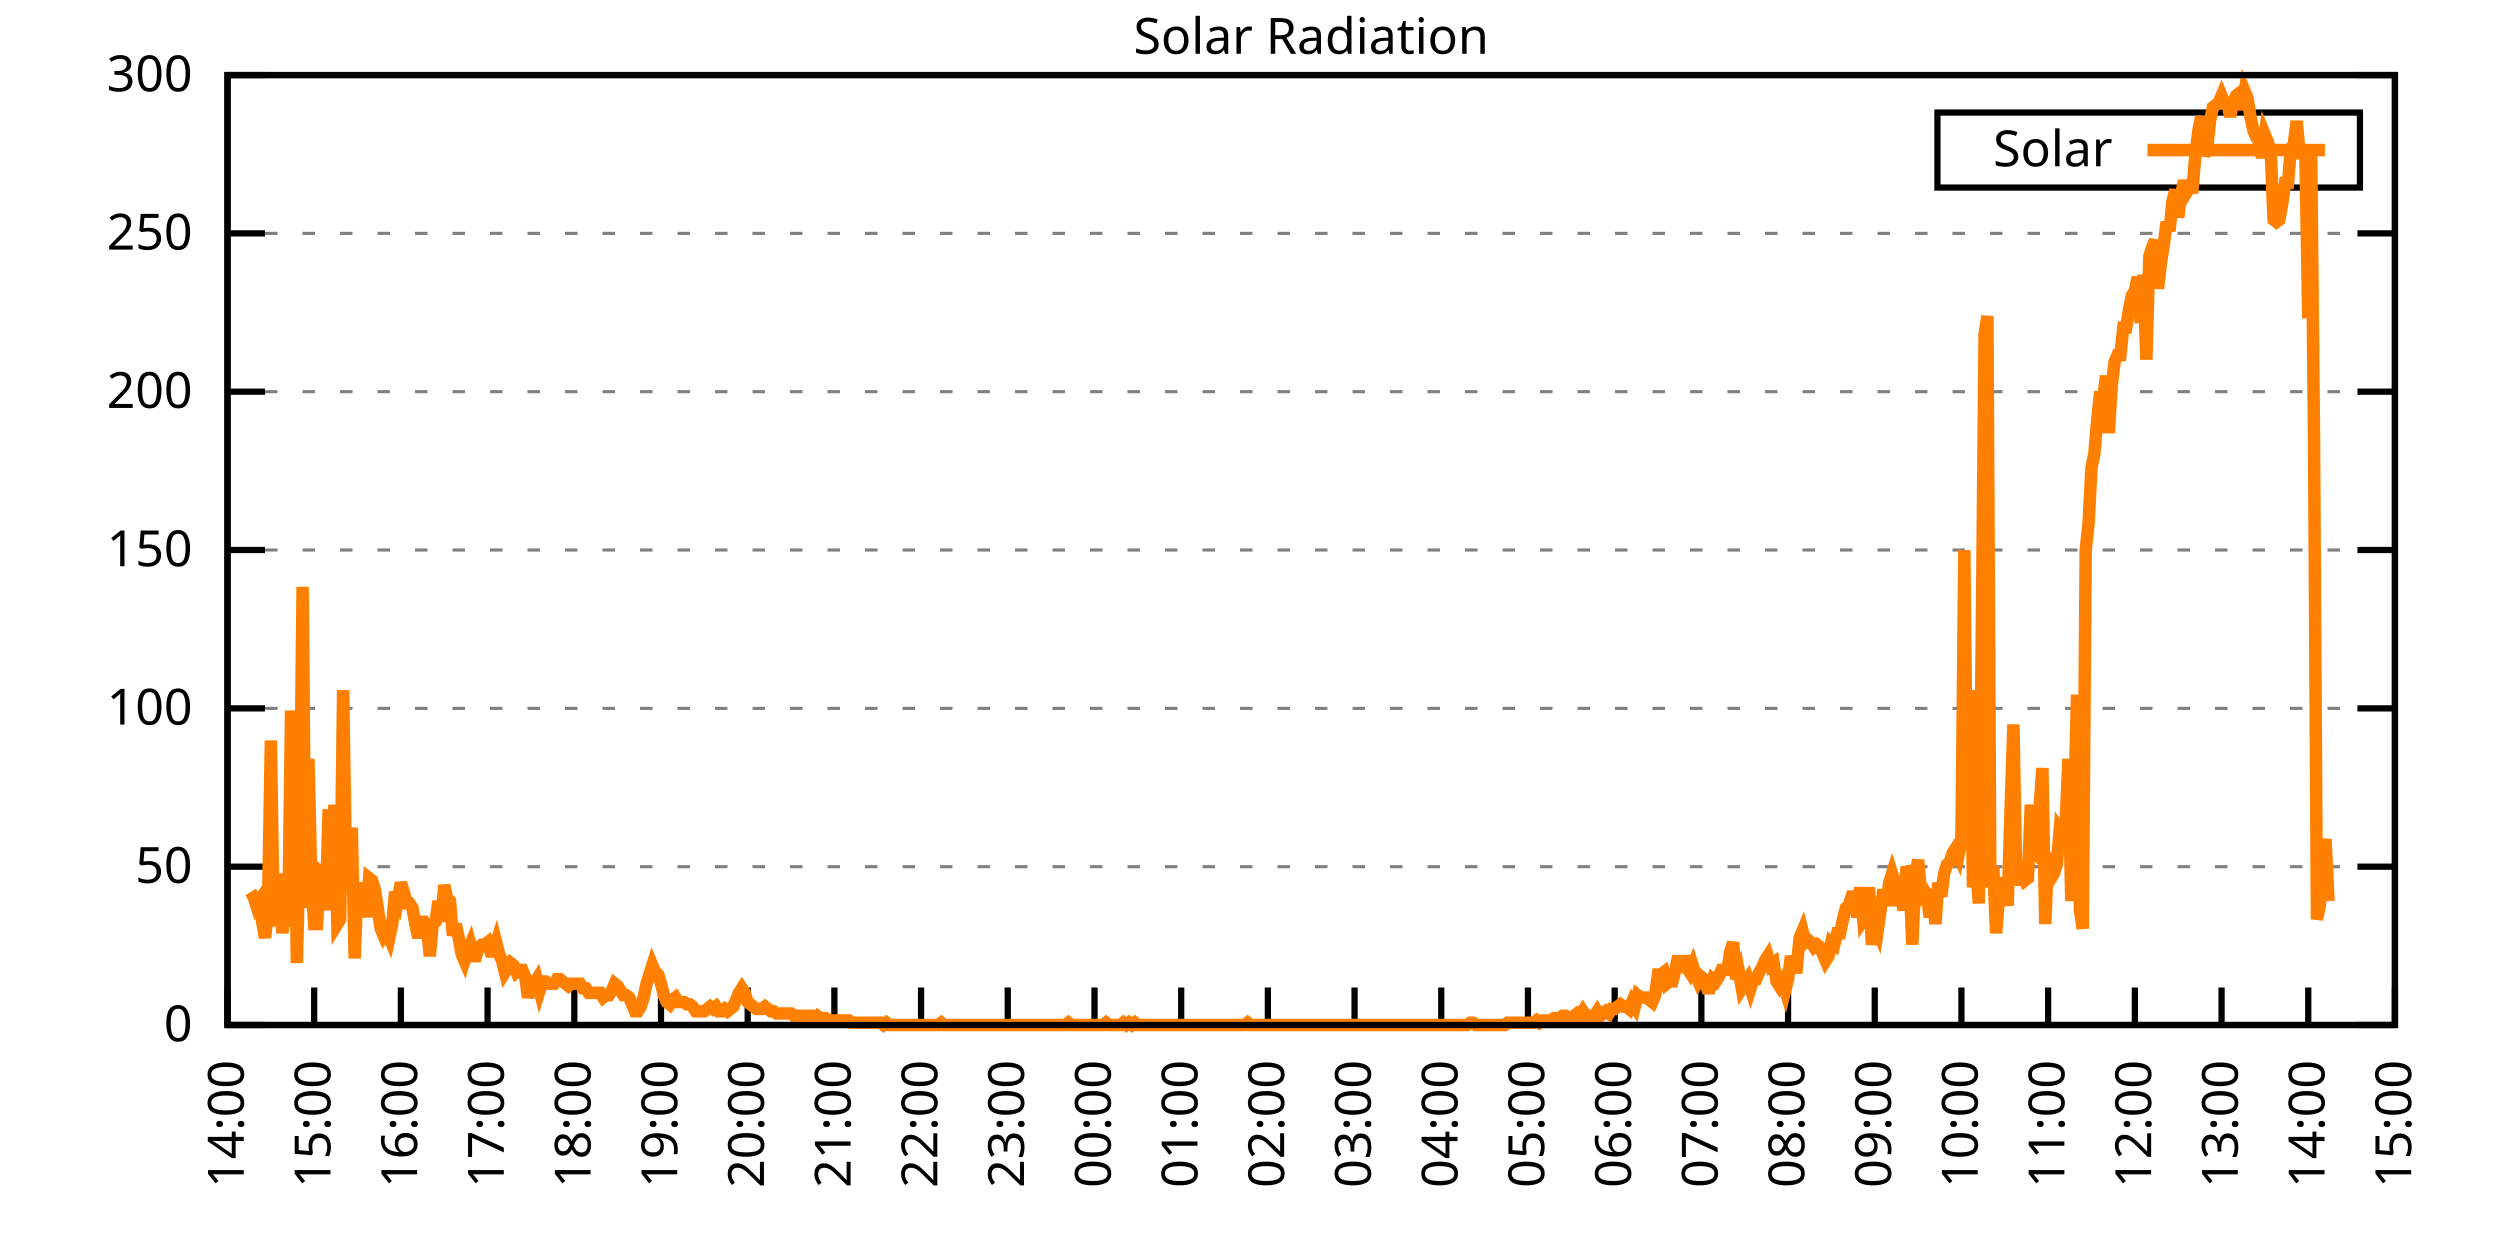
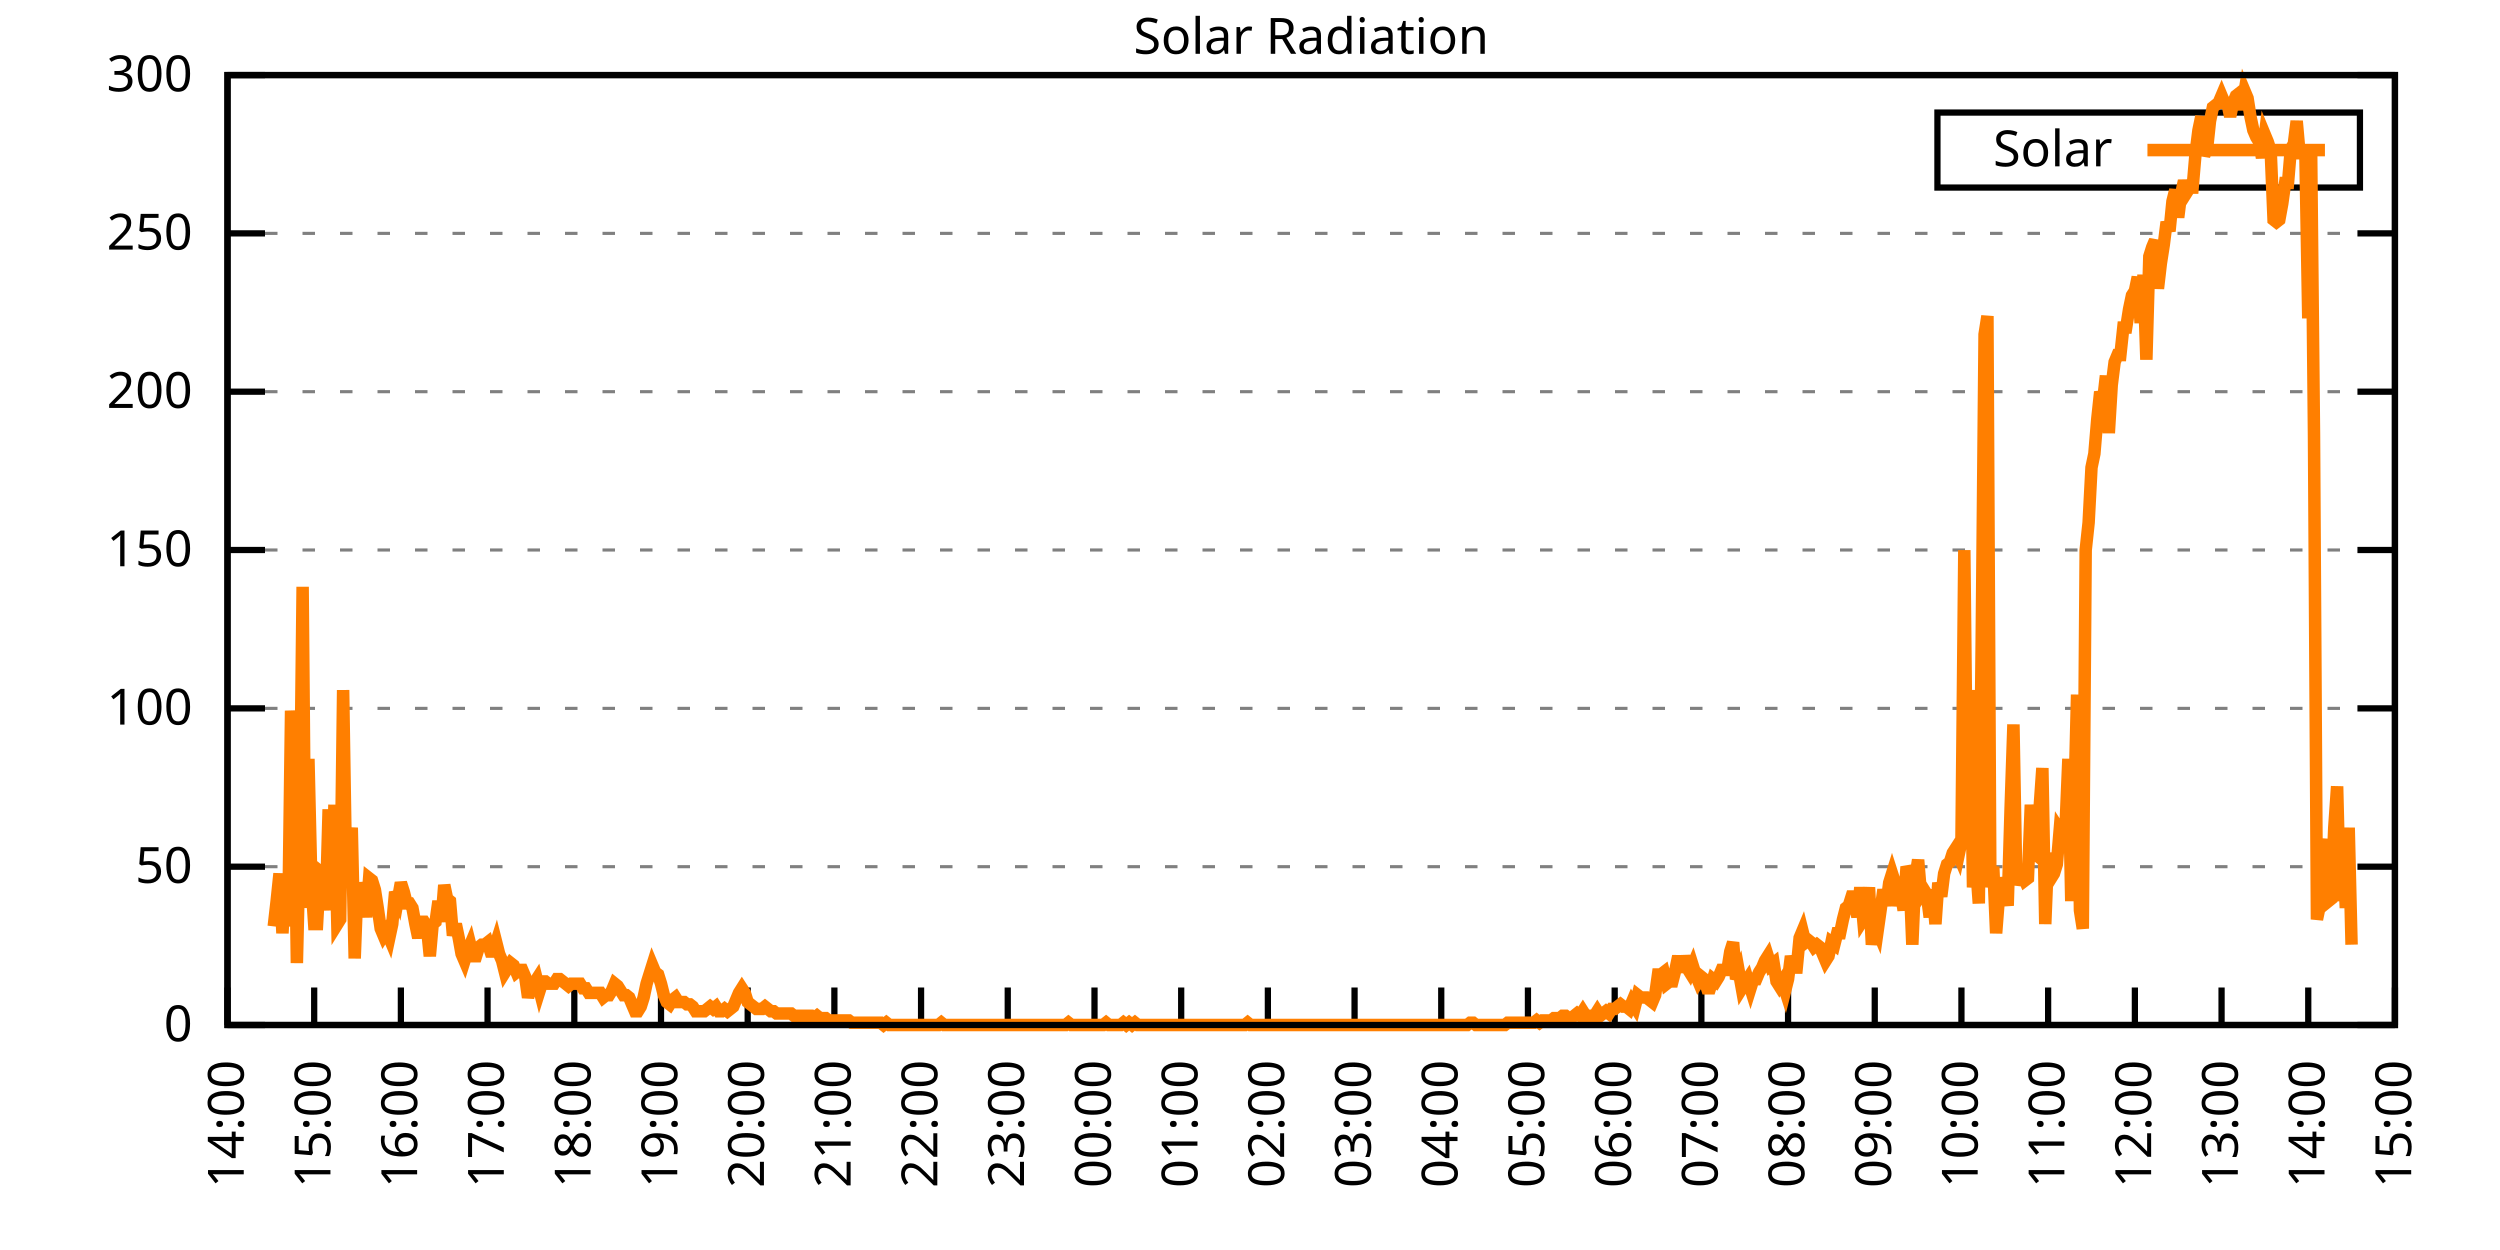
<svg xmlns="http://www.w3.org/2000/svg" xmlns:xlink="http://www.w3.org/1999/xlink" width="400" height="200" viewBox="0 0 400 200">
  <g id="gnuplot_canvas">
    <rect x="0" y="0" width="400" height="200" fill="none" />
    <defs>
      <circle id="gpDot" r="0.5" stroke-width="0.5" stroke="currentColor" />
      <path id="gpPt0" stroke-width="0.333" stroke="currentColor" d="M-1,0 h2 M0,-1 v2" />
      <path id="gpPt1" stroke-width="0.333" stroke="currentColor" d="M-1,-1 L1,1 M1,-1 L-1,1" />
      <path id="gpPt2" stroke-width="0.333" stroke="currentColor" d="M-1,0 L1,0 M0,-1 L0,1 M-1,-1 L1,1 M-1,1 L1,-1" />
      <rect id="gpPt3" stroke-width="0.333" stroke="currentColor" x="-1" y="-1" width="2" height="2" />
      <rect id="gpPt4" stroke-width="0.333" stroke="currentColor" fill="currentColor" x="-1" y="-1" width="2" height="2" />
      <circle id="gpPt5" stroke-width="0.333" stroke="currentColor" cx="0" cy="0" r="1" />
      <use xlink:href="#gpPt5" id="gpPt6" fill="currentColor" stroke="none" />
      <path id="gpPt7" stroke-width="0.333" stroke="currentColor" d="M0,-1.33 L-1.33,0.67 L1.33,0.67 z" />
      <use xlink:href="#gpPt7" id="gpPt8" fill="currentColor" stroke="none" />
      <use xlink:href="#gpPt7" id="gpPt9" stroke="currentColor" transform="rotate(180)" />
      <use xlink:href="#gpPt9" id="gpPt10" fill="currentColor" stroke="none" />
      <use xlink:href="#gpPt3" id="gpPt11" stroke="currentColor" transform="rotate(45)" />
      <use xlink:href="#gpPt11" id="gpPt12" fill="currentColor" stroke="none" />
      <path id="gpPt13" stroke-width="0.333" stroke="currentColor" d="M0,1.330 L1.265,0.411 L0.782,-1.067 L-0.782,-1.076 L-1.265,0.411 z" />
      <use xlink:href="#gpPt13" id="gpPt14" fill="currentColor" stroke="none" />
      <filter id="textbox" filterUnits="objectBoundingBox" x="0" y="0" height="1" width="1">
        <feFlood flood-color="white" flood-opacity="1" result="bgnd" />
        <feComposite in="SourceGraphic" in2="bgnd" operator="atop" />
      </filter>
      <filter id="greybox" filterUnits="objectBoundingBox" x="0" y="0" height="1" width="1">
        <feFlood flood-color="lightgrey" flood-opacity="1" result="grey" />
        <feComposite in="SourceGraphic" in2="grey" operator="atop" />
      </filter>
    </defs>
    <g fill="none" color="white" stroke="currentColor" stroke-width="1.00" stroke-linecap="butt" stroke-linejoin="miter">
</g>
    <g fill="none" color="black" stroke="currentColor" stroke-width="1.00" stroke-linecap="butt" stroke-linejoin="miter">
      <g stroke="none" shape-rendering="crispEdges">
        <polygon fill="rgb(255, 255, 255)" points="36.40,164.00 383.18,164.00 383.18,12.02 36.40,12.02 " />
      </g>
    </g>
    <g fill="none" color="black" stroke="currentColor" stroke-width="1.00" stroke-linecap="butt" stroke-linejoin="miter">
</g>
    <g fill="none" color="black" stroke="black" stroke-width="0.50" stroke-linecap="butt" stroke-linejoin="miter">
</g>
    <g fill="none" color="gray" stroke="currentColor" stroke-width="0.50" stroke-linecap="butt" stroke-linejoin="miter">
      <path stroke="gray" stroke-dasharray="2,4" class="gridline" d="M36.40,164.00 L383.19,164.00  " />
    </g>
    <g fill="none" color="gray" stroke="gray" stroke-width="1.00" stroke-linecap="butt" stroke-linejoin="miter">
</g>
    <g fill="none" color="black" stroke="currentColor" stroke-width="1.00" stroke-linecap="butt" stroke-linejoin="miter">
      <path stroke="black" d="M36.40,164.00 L42.40,164.00 M383.19,164.00 L377.19,164.00  " />
      <g transform="translate(30.80,166.60)" stroke="none" fill="black" font-family="Sans" font-size="8.00" text-anchor="end">
        <text>
          <tspan font-family="Sans"> 0</tspan>
        </text>
      </g>
    </g>
    <g fill="none" color="black" stroke="currentColor" stroke-width="1.00" stroke-linecap="butt" stroke-linejoin="miter">
</g>
    <g fill="none" color="black" stroke="black" stroke-width="0.50" stroke-linecap="butt" stroke-linejoin="miter">
</g>
    <g fill="none" color="gray" stroke="currentColor" stroke-width="0.50" stroke-linecap="butt" stroke-linejoin="miter">
      <path stroke="gray" stroke-dasharray="2,4" class="gridline" d="M36.40,138.67 L383.19,138.67  " />
    </g>
    <g fill="none" color="gray" stroke="gray" stroke-width="1.00" stroke-linecap="butt" stroke-linejoin="miter">
</g>
    <g fill="none" color="black" stroke="currentColor" stroke-width="1.00" stroke-linecap="butt" stroke-linejoin="miter">
      <path stroke="black" d="M36.40,138.67 L42.40,138.67 M383.19,138.67 L377.19,138.67  " />
      <g transform="translate(30.80,141.27)" stroke="none" fill="black" font-family="Sans" font-size="8.00" text-anchor="end">
        <text>
          <tspan font-family="Sans"> 50</tspan>
        </text>
      </g>
    </g>
    <g fill="none" color="black" stroke="currentColor" stroke-width="1.00" stroke-linecap="butt" stroke-linejoin="miter">
</g>
    <g fill="none" color="black" stroke="black" stroke-width="0.50" stroke-linecap="butt" stroke-linejoin="miter">
</g>
    <g fill="none" color="gray" stroke="currentColor" stroke-width="0.50" stroke-linecap="butt" stroke-linejoin="miter">
      <path stroke="gray" stroke-dasharray="2,4" class="gridline" d="M36.40,113.34 L383.19,113.34  " />
    </g>
    <g fill="none" color="gray" stroke="gray" stroke-width="1.00" stroke-linecap="butt" stroke-linejoin="miter">
</g>
    <g fill="none" color="black" stroke="currentColor" stroke-width="1.00" stroke-linecap="butt" stroke-linejoin="miter">
      <path stroke="black" d="M36.40,113.34 L42.40,113.34 M383.19,113.34 L377.19,113.34  " />
      <g transform="translate(30.80,115.94)" stroke="none" fill="black" font-family="Sans" font-size="8.00" text-anchor="end">
        <text>
          <tspan font-family="Sans"> 100</tspan>
        </text>
      </g>
    </g>
    <g fill="none" color="black" stroke="currentColor" stroke-width="1.00" stroke-linecap="butt" stroke-linejoin="miter">
</g>
    <g fill="none" color="black" stroke="black" stroke-width="0.50" stroke-linecap="butt" stroke-linejoin="miter">
</g>
    <g fill="none" color="gray" stroke="currentColor" stroke-width="0.50" stroke-linecap="butt" stroke-linejoin="miter">
      <path stroke="gray" stroke-dasharray="2,4" class="gridline" d="M36.40,88.00 L383.19,88.00  " />
    </g>
    <g fill="none" color="gray" stroke="gray" stroke-width="1.00" stroke-linecap="butt" stroke-linejoin="miter">
</g>
    <g fill="none" color="black" stroke="currentColor" stroke-width="1.00" stroke-linecap="butt" stroke-linejoin="miter">
      <path stroke="black" d="M36.40,88.00 L42.40,88.00 M383.19,88.00 L377.19,88.00  " />
      <g transform="translate(30.80,90.60)" stroke="none" fill="black" font-family="Sans" font-size="8.00" text-anchor="end">
        <text>
          <tspan font-family="Sans"> 150</tspan>
        </text>
      </g>
    </g>
    <g fill="none" color="black" stroke="currentColor" stroke-width="1.00" stroke-linecap="butt" stroke-linejoin="miter">
</g>
    <g fill="none" color="black" stroke="black" stroke-width="0.50" stroke-linecap="butt" stroke-linejoin="miter">
</g>
    <g fill="none" color="gray" stroke="currentColor" stroke-width="0.50" stroke-linecap="butt" stroke-linejoin="miter">
      <path stroke="gray" stroke-dasharray="2,4" class="gridline" d="M36.40,62.67 L383.19,62.67  " />
    </g>
    <g fill="none" color="gray" stroke="gray" stroke-width="1.00" stroke-linecap="butt" stroke-linejoin="miter">
</g>
    <g fill="none" color="black" stroke="currentColor" stroke-width="1.00" stroke-linecap="butt" stroke-linejoin="miter">
      <path stroke="black" d="M36.40,62.67 L42.40,62.67 M383.19,62.67 L377.19,62.67  " />
      <g transform="translate(30.80,65.27)" stroke="none" fill="black" font-family="Sans" font-size="8.00" text-anchor="end">
        <text>
          <tspan font-family="Sans"> 200</tspan>
        </text>
      </g>
    </g>
    <g fill="none" color="black" stroke="currentColor" stroke-width="1.00" stroke-linecap="butt" stroke-linejoin="miter">
</g>
    <g fill="none" color="black" stroke="black" stroke-width="0.50" stroke-linecap="butt" stroke-linejoin="miter">
</g>
    <g fill="none" color="gray" stroke="currentColor" stroke-width="0.50" stroke-linecap="butt" stroke-linejoin="miter">
      <path stroke="gray" stroke-dasharray="2,4" class="gridline" d="M36.40,37.34 L383.19,37.34  " />
    </g>
    <g fill="none" color="gray" stroke="gray" stroke-width="1.00" stroke-linecap="butt" stroke-linejoin="miter">
</g>
    <g fill="none" color="black" stroke="currentColor" stroke-width="1.00" stroke-linecap="butt" stroke-linejoin="miter">
      <path stroke="black" d="M36.40,37.34 L42.40,37.34 M383.19,37.34 L377.19,37.34  " />
      <g transform="translate(30.80,39.94)" stroke="none" fill="black" font-family="Sans" font-size="8.00" text-anchor="end">
        <text>
          <tspan font-family="Sans"> 250</tspan>
        </text>
      </g>
    </g>
    <g fill="none" color="black" stroke="currentColor" stroke-width="1.00" stroke-linecap="butt" stroke-linejoin="miter">
</g>
    <g fill="none" color="black" stroke="black" stroke-width="0.50" stroke-linecap="butt" stroke-linejoin="miter">
</g>
    <g fill="none" color="gray" stroke="currentColor" stroke-width="0.50" stroke-linecap="butt" stroke-linejoin="miter">
      <path stroke="gray" stroke-dasharray="2,4" class="gridline" d="M36.40,12.01 L383.19,12.01  " />
    </g>
    <g fill="none" color="gray" stroke="gray" stroke-width="1.00" stroke-linecap="butt" stroke-linejoin="miter">
</g>
    <g fill="none" color="black" stroke="currentColor" stroke-width="1.00" stroke-linecap="butt" stroke-linejoin="miter">
      <path stroke="black" d="M36.40,12.01 L42.40,12.01 M383.19,12.01 L377.19,12.01  " />
      <g transform="translate(30.80,14.61)" stroke="none" fill="black" font-family="Sans" font-size="8.00" text-anchor="end">
        <text>
          <tspan font-family="Sans"> 300</tspan>
        </text>
      </g>
    </g>
    <g fill="none" color="black" stroke="currentColor" stroke-width="1.00" stroke-linecap="butt" stroke-linejoin="miter">
      <path stroke="black" d="M36.40,164.00 L36.40,158.00  " />
      <g transform="translate(39.00,169.60) rotate(270.00)" stroke="none" fill="black" font-family="Sans" font-size="8.00" text-anchor="end">
        <text>
          <tspan font-family="Sans">14:00</tspan>
        </text>
      </g>
    </g>
    <g fill="none" color="black" stroke="currentColor" stroke-width="1.00" stroke-linecap="butt" stroke-linejoin="miter">
      <path stroke="black" d="M50.27,164.00 L50.27,158.00  " />
      <g transform="translate(52.87,169.60) rotate(270.00)" stroke="none" fill="black" font-family="Sans" font-size="8.00" text-anchor="end">
        <text>
          <tspan font-family="Sans">15:00</tspan>
        </text>
      </g>
    </g>
    <g fill="none" color="black" stroke="currentColor" stroke-width="1.00" stroke-linecap="butt" stroke-linejoin="miter">
      <path stroke="black" d="M64.14,164.00 L64.14,158.00  " />
      <g transform="translate(66.74,169.60) rotate(270.00)" stroke="none" fill="black" font-family="Sans" font-size="8.00" text-anchor="end">
        <text>
          <tspan font-family="Sans">16:00</tspan>
        </text>
      </g>
    </g>
    <g fill="none" color="black" stroke="currentColor" stroke-width="1.00" stroke-linecap="butt" stroke-linejoin="miter">
      <path stroke="black" d="M78.01,164.00 L78.01,158.00  " />
      <g transform="translate(80.61,169.60) rotate(270.00)" stroke="none" fill="black" font-family="Sans" font-size="8.00" text-anchor="end">
        <text>
          <tspan font-family="Sans">17:00</tspan>
        </text>
      </g>
    </g>
    <g fill="none" color="black" stroke="currentColor" stroke-width="1.00" stroke-linecap="butt" stroke-linejoin="miter">
      <path stroke="black" d="M91.89,164.00 L91.89,158.00  " />
      <g transform="translate(94.49,169.60) rotate(270.00)" stroke="none" fill="black" font-family="Sans" font-size="8.00" text-anchor="end">
        <text>
          <tspan font-family="Sans">18:00</tspan>
        </text>
      </g>
    </g>
    <g fill="none" color="black" stroke="currentColor" stroke-width="1.00" stroke-linecap="butt" stroke-linejoin="miter">
      <path stroke="black" d="M105.76,164.00 L105.76,158.00  " />
      <g transform="translate(108.36,169.60) rotate(270.00)" stroke="none" fill="black" font-family="Sans" font-size="8.00" text-anchor="end">
        <text>
          <tspan font-family="Sans">19:00</tspan>
        </text>
      </g>
    </g>
    <g fill="none" color="black" stroke="currentColor" stroke-width="1.00" stroke-linecap="butt" stroke-linejoin="miter">
      <path stroke="black" d="M119.63,164.00 L119.63,158.00  " />
      <g transform="translate(122.23,169.60) rotate(270.00)" stroke="none" fill="black" font-family="Sans" font-size="8.00" text-anchor="end">
        <text>
          <tspan font-family="Sans">20:00</tspan>
        </text>
      </g>
    </g>
    <g fill="none" color="black" stroke="currentColor" stroke-width="1.00" stroke-linecap="butt" stroke-linejoin="miter">
      <path stroke="black" d="M133.50,164.00 L133.50,158.00  " />
      <g transform="translate(136.10,169.60) rotate(270.00)" stroke="none" fill="black" font-family="Sans" font-size="8.00" text-anchor="end">
        <text>
          <tspan font-family="Sans">21:00</tspan>
        </text>
      </g>
    </g>
    <g fill="none" color="black" stroke="currentColor" stroke-width="1.00" stroke-linecap="butt" stroke-linejoin="miter">
      <path stroke="black" d="M147.37,164.00 L147.37,158.00  " />
      <g transform="translate(149.97,169.60) rotate(270.00)" stroke="none" fill="black" font-family="Sans" font-size="8.00" text-anchor="end">
        <text>
          <tspan font-family="Sans">22:00</tspan>
        </text>
      </g>
    </g>
    <g fill="none" color="black" stroke="currentColor" stroke-width="1.00" stroke-linecap="butt" stroke-linejoin="miter">
      <path stroke="black" d="M161.24,164.00 L161.24,158.00  " />
      <g transform="translate(163.84,169.60) rotate(270.00)" stroke="none" fill="black" font-family="Sans" font-size="8.00" text-anchor="end">
        <text>
          <tspan font-family="Sans">23:00</tspan>
        </text>
      </g>
    </g>
    <g fill="none" color="black" stroke="currentColor" stroke-width="1.00" stroke-linecap="butt" stroke-linejoin="miter">
      <path stroke="black" d="M175.12,164.00 L175.12,158.00  " />
      <g transform="translate(177.72,169.60) rotate(270.00)" stroke="none" fill="black" font-family="Sans" font-size="8.00" text-anchor="end">
        <text>
          <tspan font-family="Sans">00:00</tspan>
        </text>
      </g>
    </g>
    <g fill="none" color="black" stroke="currentColor" stroke-width="1.00" stroke-linecap="butt" stroke-linejoin="miter">
      <path stroke="black" d="M188.99,164.00 L188.99,158.00  " />
      <g transform="translate(191.59,169.60) rotate(270.00)" stroke="none" fill="black" font-family="Sans" font-size="8.00" text-anchor="end">
        <text>
          <tspan font-family="Sans">01:00</tspan>
        </text>
      </g>
    </g>
    <g fill="none" color="black" stroke="currentColor" stroke-width="1.00" stroke-linecap="butt" stroke-linejoin="miter">
      <path stroke="black" d="M202.86,164.00 L202.86,158.00  " />
      <g transform="translate(205.46,169.60) rotate(270.00)" stroke="none" fill="black" font-family="Sans" font-size="8.00" text-anchor="end">
        <text>
          <tspan font-family="Sans">02:00</tspan>
        </text>
      </g>
    </g>
    <g fill="none" color="black" stroke="currentColor" stroke-width="1.00" stroke-linecap="butt" stroke-linejoin="miter">
      <path stroke="black" d="M216.73,164.00 L216.73,158.00  " />
      <g transform="translate(219.33,169.60) rotate(270.00)" stroke="none" fill="black" font-family="Sans" font-size="8.00" text-anchor="end">
        <text>
          <tspan font-family="Sans">03:00</tspan>
        </text>
      </g>
    </g>
    <g fill="none" color="black" stroke="currentColor" stroke-width="1.00" stroke-linecap="butt" stroke-linejoin="miter">
      <path stroke="black" d="M230.60,164.00 L230.60,158.00  " />
      <g transform="translate(233.20,169.60) rotate(270.00)" stroke="none" fill="black" font-family="Sans" font-size="8.00" text-anchor="end">
        <text>
          <tspan font-family="Sans">04:00</tspan>
        </text>
      </g>
    </g>
    <g fill="none" color="black" stroke="currentColor" stroke-width="1.00" stroke-linecap="butt" stroke-linejoin="miter">
      <path stroke="black" d="M244.47,164.00 L244.47,158.00  " />
      <g transform="translate(247.07,169.60) rotate(270.00)" stroke="none" fill="black" font-family="Sans" font-size="8.00" text-anchor="end">
        <text>
          <tspan font-family="Sans">05:00</tspan>
        </text>
      </g>
    </g>
    <g fill="none" color="black" stroke="currentColor" stroke-width="1.00" stroke-linecap="butt" stroke-linejoin="miter">
      <path stroke="black" d="M258.35,164.00 L258.35,158.00  " />
      <g transform="translate(260.95,169.60) rotate(270.00)" stroke="none" fill="black" font-family="Sans" font-size="8.00" text-anchor="end">
        <text>
          <tspan font-family="Sans">06:00</tspan>
        </text>
      </g>
    </g>
    <g fill="none" color="black" stroke="currentColor" stroke-width="1.00" stroke-linecap="butt" stroke-linejoin="miter">
      <path stroke="black" d="M272.22,164.00 L272.22,158.00  " />
      <g transform="translate(274.82,169.60) rotate(270.00)" stroke="none" fill="black" font-family="Sans" font-size="8.00" text-anchor="end">
        <text>
          <tspan font-family="Sans">07:00</tspan>
        </text>
      </g>
    </g>
    <g fill="none" color="black" stroke="currentColor" stroke-width="1.00" stroke-linecap="butt" stroke-linejoin="miter">
      <path stroke="black" d="M286.09,164.00 L286.09,158.00  " />
      <g transform="translate(288.69,169.60) rotate(270.00)" stroke="none" fill="black" font-family="Sans" font-size="8.00" text-anchor="end">
        <text>
          <tspan font-family="Sans">08:00</tspan>
        </text>
      </g>
    </g>
    <g fill="none" color="black" stroke="currentColor" stroke-width="1.00" stroke-linecap="butt" stroke-linejoin="miter">
      <path stroke="black" d="M299.96,164.00 L299.96,158.00  " />
      <g transform="translate(302.56,169.60) rotate(270.00)" stroke="none" fill="black" font-family="Sans" font-size="8.00" text-anchor="end">
        <text>
          <tspan font-family="Sans">09:00</tspan>
        </text>
      </g>
    </g>
    <g fill="none" color="black" stroke="currentColor" stroke-width="1.00" stroke-linecap="butt" stroke-linejoin="miter">
      <path stroke="black" d="M313.83,164.00 L313.83,158.00  " />
      <g transform="translate(316.43,169.60) rotate(270.00)" stroke="none" fill="black" font-family="Sans" font-size="8.00" text-anchor="end">
        <text>
          <tspan font-family="Sans">10:00</tspan>
        </text>
      </g>
    </g>
    <g fill="none" color="black" stroke="currentColor" stroke-width="1.00" stroke-linecap="butt" stroke-linejoin="miter">
      <path stroke="black" d="M327.70,164.00 L327.70,158.00  " />
      <g transform="translate(330.30,169.60) rotate(270.00)" stroke="none" fill="black" font-family="Sans" font-size="8.00" text-anchor="end">
        <text>
          <tspan font-family="Sans">11:00</tspan>
        </text>
      </g>
    </g>
    <g fill="none" color="black" stroke="currentColor" stroke-width="1.00" stroke-linecap="butt" stroke-linejoin="miter">
      <path stroke="black" d="M341.58,164.00 L341.58,158.00  " />
      <g transform="translate(344.18,169.60) rotate(270.00)" stroke="none" fill="black" font-family="Sans" font-size="8.00" text-anchor="end">
        <text>
          <tspan font-family="Sans">12:00</tspan>
        </text>
      </g>
    </g>
    <g fill="none" color="black" stroke="currentColor" stroke-width="1.00" stroke-linecap="butt" stroke-linejoin="miter">
      <path stroke="black" d="M355.45,164.00 L355.45,158.00  " />
      <g transform="translate(358.05,169.60) rotate(270.00)" stroke="none" fill="black" font-family="Sans" font-size="8.00" text-anchor="end">
        <text>
          <tspan font-family="Sans">13:00</tspan>
        </text>
      </g>
    </g>
    <g fill="none" color="black" stroke="currentColor" stroke-width="1.00" stroke-linecap="butt" stroke-linejoin="miter">
      <path stroke="black" d="M369.32,164.00 L369.32,158.00  " />
      <g transform="translate(371.92,169.60) rotate(270.00)" stroke="none" fill="black" font-family="Sans" font-size="8.00" text-anchor="end">
        <text>
          <tspan font-family="Sans">14:00</tspan>
        </text>
      </g>
    </g>
    <g fill="none" color="black" stroke="currentColor" stroke-width="1.00" stroke-linecap="butt" stroke-linejoin="miter">
      <path stroke="black" d="M383.19,164.00 L383.19,158.00  " />
      <g transform="translate(385.79,169.60) rotate(270.00)" stroke="none" fill="black" font-family="Sans" font-size="8.00" text-anchor="end">
        <text>
          <tspan font-family="Sans">15:00</tspan>
        </text>
      </g>
    </g>
    <g fill="none" color="black" stroke="currentColor" stroke-width="1.00" stroke-linecap="butt" stroke-linejoin="miter">
</g>
    <g fill="none" color="black" stroke="currentColor" stroke-width="1.00" stroke-linecap="butt" stroke-linejoin="miter">
      <path stroke="black" d="M36.40,12.01 L36.40,164.00 L383.19,164.00 L383.19,12.01 L36.40,12.01 Z  " />
    </g>
    <g fill="none" color="black" stroke="currentColor" stroke-width="1.00" stroke-linecap="butt" stroke-linejoin="miter">
</g>
    <g fill="none" color="black" stroke="currentColor" stroke-width="1.00" stroke-linecap="butt" stroke-linejoin="miter">
      <path stroke="black" d="M309.99,30.01 L309.99,18.01 L377.59,18.01 L377.59,30.01 L309.99,30.01 Z  " />
    </g>
    <g id="Solar_Radiation_plot_1">
      <g fill="none" color="white" stroke="black" stroke-width="2.00" stroke-linecap="butt" stroke-linejoin="miter">
</g>
      <g fill="none" color="black" stroke="currentColor" stroke-width="2.00" stroke-linecap="butt" stroke-linejoin="miter">
        <g transform="translate(337.99,26.61)" stroke="none" fill="black" font-family="Sans" font-size="8.00" text-anchor="end">
          <text>
            <tspan font-family="Sans">Solar</tspan>
          </text>
        </g>
      </g>
      <g fill="none" color="black" stroke="currentColor" stroke-width="2.00" stroke-linecap="butt" stroke-linejoin="miter">
-         <path stroke="rgb(255, 127,   0)" d="M343.59,24.01 L371.99,24.01 M40.10,142.71 L40.56,143.44 L41.02,144.91 L41.49,144.18 L41.95,147.48 L42.41,150.05   L42.87,145.65 L43.34,118.48 L43.80,148.22 L44.26,144.18 L44.72,139.77 L45.19,149.32 L45.65,141.24 L46.11,148.22   L46.57,113.71 L47.03,120.32 L47.50,154.09 L47.96,134.63 L48.42,93.89 L48.88,145.28 L49.35,121.42 L49.81,140.87   L50.27,147.85 L50.73,147.85 L51.20,139.41 L51.66,139.77 L52.12,145.65 L52.58,129.49 L53.05,144.18 L53.51,128.76   L53.97,147.85 L54.43,147.11 L54.90,110.41 L55.36,139.04 L55.82,136.84 L56.28,132.43 L56.75,153.35 L57.21,141.24   L57.67,143.81 L58.13,142.34 L58.59,146.75 L59.06,140.51 L59.52,140.87 L59.98,142.34 L60.44,145.28 L60.91,148.58   L61.37,149.68 L61.83,148.95 L62.29,150.05 L62.76,147.85 L63.22,142.71 L63.68,143.81 L64.14,141.24 L64.61,142.71   L65.07,144.55 L65.53,144.55 L65.99,145.28 L66.46,147.85 L66.92,150.05 L67.38,147.48 L67.84,147.48 L68.30,148.22   L68.77,152.99 L69.23,147.85 L69.69,147.48 L70.15,144.18 L70.62,147.48 L71.08,141.61 L71.54,143.81 L72.00,144.18   L72.47,149.68 L72.93,147.85 L73.39,150.05 L73.85,152.62 L74.32,153.72 L74.78,152.25 L75.24,151.15 L75.70,152.99   L76.17,152.99 L76.63,151.52 L77.09,151.15 L77.55,151.15 L78.01,150.79 L78.48,152.25 L78.94,152.25 L79.40,150.79   L79.86,152.62 L80.33,153.72 L80.79,155.56 L81.25,154.82 L81.71,154.09 L82.18,154.46 L82.64,155.56 L83.10,155.19   L83.56,155.19 L84.03,156.29 L84.49,159.60 L84.95,157.76 L85.41,157.39 L85.88,156.66 L86.34,158.49 L86.80,157.03   L87.26,157.03 L87.72,157.39 L88.19,157.39 L88.65,157.39 L89.11,156.66 L89.57,156.66 L90.04,157.03 L90.50,157.39   L90.96,157.76 L91.42,157.39 L91.89,157.39 L92.35,157.39 L92.81,157.39 L93.27,158.13 L93.74,158.13 L94.20,158.86   L94.66,158.86 L95.12,158.86 L95.59,158.86 L96.05,158.86 L96.51,159.60 L96.97,159.23 L97.44,159.23 L97.90,158.49   L98.36,157.39 L98.82,157.76 L99.28,158.49 L99.75,159.23 L100.21,159.23 L100.67,159.60 L101.13,160.70 L101.60,161.80   L102.06,161.80 L102.52,161.06 L102.98,159.60 L103.45,157.39 L103.91,155.92 L104.37,154.46 L104.83,155.56 L105.30,155.92   L105.76,157.39 L106.22,159.23 L106.68,160.33 L107.15,160.70 L107.61,159.96 L108.07,159.60 L108.53,160.33 L108.99,160.33   L109.46,160.33 L109.92,160.70 L110.38,160.70 L110.84,161.06 L111.31,161.80 L111.77,161.80 L112.23,161.80 L112.69,161.80   L113.16,161.43 L113.62,161.06 L114.08,161.43 L114.54,161.06 L115.01,161.80 L115.47,161.80 L115.93,161.43 L116.39,161.80   L116.86,161.43 L117.32,161.06 L117.78,159.96 L118.24,158.86 L118.70,158.13 L119.17,158.86 L119.63,160.33 L120.09,160.70   L120.55,161.06 L121.02,161.43 L121.48,161.43 L121.94,161.43 L122.40,161.06 L122.87,161.43 L123.33,161.80 L123.79,161.80   L124.25,162.16 L124.72,162.16 L125.18,162.16 L125.64,162.16 L126.10,162.16 L126.57,162.16 L127.03,162.53 L127.49,162.53   L127.95,162.53 L128.41,162.53 L128.88,162.53 L129.34,162.53 L129.80,162.53 L130.26,162.90 L130.73,162.53 L131.19,162.90   L131.65,162.90 L132.11,162.90 L132.58,163.27 L133.04,163.27 L133.50,163.27 L133.96,163.27 L134.43,163.27 L134.89,163.27   L135.35,163.27 L135.81,163.27 L136.28,163.63 L136.74,163.63 L137.20,163.63 L137.66,163.63 L138.13,163.63 L138.59,163.63   L139.05,163.63 L139.51,163.63 L139.97,163.63 L140.44,163.63 L140.90,163.63 L141.36,164.00 L141.82,163.63 L142.29,164.00   L142.75,164.00 L143.21,164.00 L143.67,164.00 L144.14,164.00 L144.60,164.00 L145.06,164.00 L145.52,164.00 L145.99,164.00   L146.45,164.00 L146.91,164.00 L147.37,164.00 L147.84,164.00 L148.30,164.00 L148.76,164.00 L149.22,164.00 L149.68,164.00   L150.15,164.00 L150.61,163.63 L151.07,164.00 L151.53,164.00 L152.00,164.00 L152.46,164.00 L152.92,164.00 L153.38,164.00   L153.85,164.00 L154.31,164.00 L154.77,164.00 L155.23,164.00 L155.70,164.00 L156.16,164.00 L156.62,164.00 L157.08,164.00   L157.55,164.00 L158.01,164.00 L158.47,164.00 L158.93,164.00 L159.39,164.00 L159.86,164.00 L160.32,164.00 L160.78,164.00   L161.24,164.00 L161.71,164.00 L162.17,164.00 L162.63,164.00 L163.09,164.00 L163.56,164.00 L164.02,164.00 L164.48,164.00   L164.94,164.00 L165.41,164.00 L165.87,164.00 L166.33,164.00 L166.79,164.00 L167.26,164.00 L167.72,164.00 L168.18,164.00   L168.64,164.00 L169.10,164.00 L169.57,164.00 L170.03,164.00 L170.49,164.00 L170.95,163.63 L171.42,164.00 L171.88,164.00   L172.34,164.00 L172.80,164.00 L173.27,164.00 L173.73,164.00 L174.19,164.00 L174.65,164.00 L175.12,164.00 L175.58,164.00   L176.04,164.00 L176.50,164.00 L176.97,163.63 L177.43,164.00 L177.89,164.00 L178.35,164.00 L178.82,164.00 L179.28,164.00   L179.74,163.63 L180.20,164.00 L180.66,163.63 L181.13,164.00 L181.59,163.63 L182.05,164.00 L182.51,164.00 L182.98,164.00   L183.44,164.00 L183.90,164.00 L184.36,164.00 L184.83,164.00 L185.29,164.00 L185.75,164.00 L186.21,164.00 L186.68,164.00   L187.14,164.00 L187.60,164.00 L188.06,164.00 L188.53,164.00 L188.99,164.00 L189.45,164.00 L189.91,164.00 L190.37,164.00   L190.84,164.00 L191.30,164.00 L191.76,164.00 L192.22,164.00 L192.69,164.00 L193.15,164.00 L193.61,164.00 L194.07,164.00   L194.54,164.00 L195.00,164.00 L195.46,164.00 L195.92,164.00 L196.39,164.00 L196.85,164.00 L197.31,164.00 L197.77,164.00   L198.24,164.00 L198.70,164.00 L199.16,164.00 L199.62,163.63 L200.08,164.00 L200.55,164.00 L201.01,164.00 L201.47,164.00   L201.93,164.00 L202.40,164.00 L202.86,164.00 L203.32,164.00 L203.78,164.00 L204.25,164.00 L204.71,164.00 L205.17,164.00   L205.63,164.00 L206.10,164.00 L206.56,164.00 L207.02,164.00 L207.48,164.00 L207.95,164.00 L208.41,164.00 L208.87,164.00   L209.33,164.00 L209.80,164.00 L210.26,164.00 L210.72,164.00 L211.18,164.00 L211.64,164.00 L212.11,164.00 L212.57,164.00   L213.03,164.00 L213.49,164.00 L213.96,164.00 L214.42,164.00 L214.88,164.00 L215.34,164.00 L215.81,164.00 L216.27,164.00   L216.73,164.00 L217.19,164.00 L217.66,164.00 L218.12,164.00 L218.58,164.00 L219.04,164.00 L219.51,164.00 L219.97,164.00   L220.43,164.00 L220.89,164.00 L221.35,164.00 L221.82,164.00 L222.28,164.00 L222.74,164.00 L223.20,164.00 L223.67,164.00   L224.13,164.00 L224.59,164.00 L225.05,164.00 L225.52,164.00 L225.98,164.00 L226.44,164.00 L226.90,164.00 L227.37,164.00   L227.83,164.00 L228.29,164.00 L228.75,164.00 L229.22,164.00 L229.68,164.00 L230.14,164.00 L230.60,164.00 L231.06,164.00   L231.53,164.00 L231.99,164.00 L232.45,164.00 L232.91,164.00 L233.38,164.00 L233.84,164.00 L234.30,164.00 L234.76,164.00   L235.23,163.63 L235.69,163.63 L236.15,164.00 L236.61,164.00 L237.08,164.00 L237.54,164.00 L238.00,164.00 L238.46,164.00   L238.93,164.00 L239.39,164.00 L239.85,164.00 L240.31,164.00 L240.77,164.00 L241.24,163.63 L241.70,163.63 L242.16,163.63   L242.62,163.63 L243.09,163.63 L243.55,163.63 L244.01,163.63 L244.47,163.63 L244.94,163.63 L245.40,163.63 L245.86,163.27   L246.32,163.63 L246.79,163.27 L247.25,163.27 L247.71,163.27 L248.17,163.27 L248.64,162.90 L249.10,162.90 L249.56,162.90   L250.02,162.53 L250.49,162.53 L250.95,162.90 L251.41,162.90 L251.87,162.53 L252.33,162.16 L252.80,162.53 L253.26,161.80   L253.72,162.53 L254.18,162.53 L254.65,162.53 L255.11,162.53 L255.57,161.80 L256.03,162.53 L256.50,162.16 L256.96,161.80   L257.42,162.16 L257.88,161.43 L258.35,161.43 L258.81,161.06 L259.27,160.70 L259.73,161.06 L260.20,161.06 L260.66,161.43   L261.12,160.33 L261.58,161.06 L262.04,159.23 L262.51,159.60 L262.97,159.60 L263.43,159.60 L263.89,159.96 L264.36,160.33   L264.82,159.23 L265.28,155.92 L265.74,155.92 L266.21,155.56 L266.67,157.39 L267.13,157.03 L267.59,157.03 L268.06,155.19   L268.52,152.99 L268.98,155.56 L269.44,152.99 L269.91,154.82 L270.37,155.56 L270.83,154.46 L271.29,155.92 L271.75,157.03   L272.22,156.29 L272.68,156.66 L273.14,158.13 L273.60,158.13 L274.07,156.66 L274.53,157.03 L274.99,156.29 L275.45,155.19   L275.92,155.19 L276.38,155.19 L276.84,152.25 L277.30,150.79 L277.77,156.66 L278.23,155.56 L278.69,158.13 L279.15,157.39   L279.62,156.66 L280.08,158.13 L280.54,156.66 L281.00,156.66 L281.46,155.56 L281.93,154.82 L282.39,153.72 L282.85,152.99   L283.31,154.46 L283.78,154.09 L284.24,157.03 L284.70,157.76 L285.16,157.03 L285.63,158.49 L286.09,156.66 L286.55,152.99   L287.01,154.82 L287.48,154.82 L287.94,150.05 L288.40,148.95 L288.86,150.79 L289.33,150.42 L289.79,150.79 L290.25,151.52   L290.71,151.15 L291.18,151.52 L291.64,152.62 L292.10,153.72 L292.56,152.99 L293.02,150.79 L293.49,151.15 L293.95,149.32   L294.41,149.32 L294.87,147.11 L295.34,145.28 L295.80,144.91 L296.26,143.44 L296.72,143.44 L297.19,146.75 L297.65,141.98   L298.11,147.11 L298.57,146.38 L299.04,141.98 L299.50,151.15 L299.96,147.85 L300.42,148.95 L300.89,145.65 L301.35,142.34   L301.81,144.91 L302.27,141.24 L302.73,139.77 L303.20,141.24 L303.66,144.91 L304.12,142.71 L304.58,145.65 L305.05,138.67   L305.51,139.77 L305.97,151.15 L306.43,140.51 L306.90,137.57 L307.36,143.08 L307.82,142.34 L308.28,143.08 L308.75,146.75   L309.21,142.34 L309.67,147.85 L310.13,141.24 L310.60,143.44 L311.06,139.77 L311.52,138.30 L311.98,137.94 L312.44,136.47   L312.91,135.74 L313.37,136.84 L313.83,134.63 L314.29,88.02 L314.76,132.43 L315.22,110.41 L315.68,141.98 L316.14,137.94   L316.61,144.55 L317.07,102.70 L317.53,53.51 L317.99,50.57 L318.46,141.98 L318.92,138.67 L319.38,149.32 L319.84,143.44   L320.31,140.51 L320.77,141.98 L321.23,144.91 L321.69,129.49 L322.15,115.91 L322.62,141.61 L323.08,139.77 L323.54,139.77   L324.00,140.87 L324.47,140.51 L324.93,128.76 L325.39,136.47 L325.85,136.84 L326.32,129.49 L326.78,122.89 L327.24,147.85   L327.70,136.47 L328.17,140.51 L328.63,139.77 L329.09,138.30 L329.55,132.80 L330.02,133.53 L330.48,132.43 L330.94,121.42   L331.40,144.18 L331.87,129.49 L332.33,111.14 L332.79,145.65 L333.25,148.58 L333.71,88.02 L334.18,83.61 L334.64,74.80   L335.10,72.60 L335.56,67.09 L336.03,62.69 L336.49,64.16 L336.95,60.12 L337.41,69.29 L337.88,61.59 L338.34,57.92   L338.80,56.81 L339.26,56.81 L339.73,52.41 L340.19,52.41 L340.65,49.47 L341.11,47.27 L341.58,46.54 L342.04,44.33   L342.50,51.68 L342.96,43.97 L343.42,57.55 L343.89,41.03 L344.35,39.56 L344.81,38.46 L345.27,46.17 L345.74,42.13   L346.20,39.19 L346.66,35.52 L347.12,36.99 L347.59,32.22 L348.05,30.38 L348.51,34.79 L348.97,31.12 L349.44,28.92   L349.90,30.75 L350.36,30.02 L350.82,30.02 L351.29,24.51 L351.75,20.84 L352.21,18.64 L352.67,24.88 L353.13,23.78   L353.60,19.37 L354.06,17.17 L354.52,16.80 L354.98,16.44 L355.45,15.33 L355.91,16.44 L356.37,16.44 L356.83,18.64   L357.30,16.44 L357.76,15.33 L358.22,14.97 L358.68,17.54 L359.15,14.60 L359.61,15.70 L360.07,18.64 L360.53,20.84   L361.00,21.94 L361.46,22.68 L361.92,25.25 L362.38,21.57 L362.84,22.68 L363.31,24.14 L363.77,35.16 L364.23,35.52   L364.69,35.16 L365.16,32.59 L365.62,29.28 L366.08,29.28 L366.54,23.78 L367.01,23.04 L367.47,19.37 L367.93,24.51   L368.39,24.51 L368.86,24.51 L369.32,50.94 L369.78,23.78 L370.24,69.66 L370.71,147.11 L371.17,144.91 L371.63,136.84   L372.09,134.27 L372.56,144.18  " />
+         <path stroke="rgb(255, 127,   0)" d="M343.59,24.01 L371.99,24.01 M43.80,148.22 L44.26,144.18 L44.72,139.77 L45.19,149.32 L45.65,141.24 L46.11,148.22   L46.57,113.71 L47.03,120.32 L47.50,154.09 L47.96,134.63 L48.42,93.89 L48.88,145.28 L49.35,121.42 L49.81,140.87   L50.27,147.85 L50.73,147.85 L51.20,139.41 L51.66,139.77 L52.12,145.65 L52.58,129.49 L53.05,144.18 L53.51,128.76   L53.97,147.85 L54.43,147.11 L54.90,110.41 L55.36,139.04 L55.82,136.84 L56.28,132.43 L56.75,153.35 L57.21,141.24   L57.67,143.81 L58.13,142.34 L58.59,146.75 L59.06,140.51 L59.52,140.87 L59.98,142.34 L60.44,145.28 L60.91,148.58   L61.37,149.68 L61.83,148.95 L62.29,150.05 L62.76,147.85 L63.22,142.71 L63.68,143.81 L64.14,141.24 L64.61,142.71   L65.07,144.55 L65.53,144.55 L65.99,145.28 L66.46,147.85 L66.92,150.05 L67.38,147.48 L67.84,147.48 L68.30,148.22   L68.77,152.99 L69.23,147.85 L69.69,147.48 L70.15,144.18 L70.62,147.48 L71.08,141.61 L71.54,143.81 L72.00,144.18   L72.47,149.68 L72.93,147.85 L73.39,150.05 L73.85,152.62 L74.32,153.72 L74.78,152.25 L75.24,151.15 L75.70,152.99   L76.17,152.99 L76.63,151.52 L77.09,151.15 L77.55,151.15 L78.01,150.79 L78.48,152.25 L78.94,152.25 L79.40,150.79   L79.86,152.62 L80.33,153.72 L80.79,155.56 L81.25,154.82 L81.71,154.09 L82.18,154.46 L82.64,155.56 L83.10,155.19   L83.56,155.19 L84.03,156.29 L84.49,159.60 L84.95,157.76 L85.41,157.39 L85.88,156.66 L86.34,158.49 L86.80,157.03   L87.26,157.03 L87.72,157.39 L88.19,157.39 L88.65,157.39 L89.11,156.66 L89.57,156.66 L90.04,157.03 L90.50,157.39   L90.96,157.76 L91.42,157.39 L91.89,157.39 L92.35,157.39 L92.81,157.39 L93.27,158.13 L93.74,158.13 L94.20,158.86   L94.66,158.86 L95.12,158.86 L95.59,158.86 L96.05,158.86 L96.51,159.60 L96.97,159.23 L97.44,159.23 L97.90,158.49   L98.36,157.39 L98.82,157.76 L99.28,158.49 L99.75,159.23 L100.21,159.23 L100.67,159.60 L101.13,160.70 L101.60,161.80   L102.06,161.80 L102.52,161.06 L102.98,159.60 L103.45,157.39 L103.91,155.92 L104.37,154.46 L104.83,155.56 L105.30,155.92   L105.76,157.39 L106.22,159.23 L106.68,160.33 L107.15,160.70 L107.61,159.96 L108.07,159.60 L108.53,160.33 L108.99,160.33   L109.46,160.33 L109.92,160.70 L110.38,160.70 L110.84,161.06 L111.31,161.80 L111.77,161.80 L112.23,161.80 L112.69,161.80   L113.16,161.43 L113.62,161.06 L114.08,161.43 L114.54,161.06 L115.01,161.80 L115.47,161.80 L115.93,161.43 L116.39,161.80   L116.86,161.43 L117.32,161.06 L117.78,159.96 L118.24,158.86 L118.70,158.13 L119.17,158.86 L119.63,160.33 L120.09,160.70   L120.55,161.06 L121.02,161.43 L121.48,161.43 L121.94,161.43 L122.40,161.06 L122.87,161.43 L123.33,161.80 L123.79,161.80   L124.25,162.16 L124.72,162.16 L125.18,162.16 L125.64,162.16 L126.10,162.16 L126.57,162.16 L127.03,162.53 L127.49,162.53   L127.95,162.53 L128.41,162.53 L128.88,162.53 L129.34,162.53 L129.80,162.53 L130.26,162.90 L130.73,162.53 L131.19,162.90   L131.65,162.90 L132.11,162.90 L132.58,163.27 L133.04,163.27 L133.50,163.27 L133.96,163.27 L134.43,163.27 L134.89,163.27   L135.35,163.27 L135.81,163.27 L136.28,163.63 L136.74,163.63 L137.20,163.63 L137.66,163.63 L138.13,163.63 L138.59,163.63   L139.05,163.63 L139.51,163.63 L139.97,163.63 L140.44,163.63 L140.90,163.63 L141.36,164.00 L141.82,163.63 L142.29,164.00   L142.75,164.00 L143.21,164.00 L143.67,164.00 L144.14,164.00 L144.60,164.00 L145.06,164.00 L145.52,164.00 L145.99,164.00   L146.45,164.00 L146.91,164.00 L147.37,164.00 L147.84,164.00 L148.30,164.00 L148.76,164.00 L149.22,164.00 L149.68,164.00   L150.15,164.00 L150.61,163.63 L151.07,164.00 L151.53,164.00 L152.00,164.00 L152.46,164.00 L152.92,164.00 L153.38,164.00   L153.85,164.00 L154.31,164.00 L154.77,164.00 L155.23,164.00 L155.70,164.00 L156.16,164.00 L156.62,164.00 L157.08,164.00   L157.55,164.00 L158.01,164.00 L158.47,164.00 L158.93,164.00 L159.39,164.00 L159.86,164.00 L160.32,164.00 L160.78,164.00   L161.24,164.00 L161.71,164.00 L162.17,164.00 L162.63,164.00 L163.09,164.00 L163.56,164.00 L164.02,164.00 L164.48,164.00   L164.94,164.00 L165.41,164.00 L165.87,164.00 L166.33,164.00 L166.79,164.00 L167.26,164.00 L167.72,164.00 L168.18,164.00   L168.64,164.00 L169.10,164.00 L169.57,164.00 L170.03,164.00 L170.49,164.00 L170.95,163.63 L171.42,164.00 L171.88,164.00   L172.34,164.00 L172.80,164.00 L173.27,164.00 L173.73,164.00 L174.19,164.00 L174.65,164.00 L175.12,164.00 L175.58,164.00   L176.04,164.00 L176.50,164.00 L176.97,163.63 L177.43,164.00 L177.89,164.00 L178.35,164.00 L178.82,164.00 L179.28,164.00   L179.74,163.63 L180.20,164.00 L180.66,163.63 L181.13,164.00 L181.59,163.63 L182.05,164.00 L182.51,164.00 L182.98,164.00   L183.44,164.00 L183.90,164.00 L184.36,164.00 L184.83,164.00 L185.29,164.00 L185.75,164.00 L186.21,164.00 L186.68,164.00   L187.14,164.00 L187.60,164.00 L188.06,164.00 L188.53,164.00 L188.99,164.00 L189.45,164.00 L189.91,164.00 L190.37,164.00   L190.84,164.00 L191.30,164.00 L191.76,164.00 L192.22,164.00 L192.69,164.00 L193.15,164.00 L193.61,164.00 L194.07,164.00   L194.54,164.00 L195.00,164.00 L195.46,164.00 L195.92,164.00 L196.39,164.00 L196.85,164.00 L197.31,164.00 L197.77,164.00   L198.24,164.00 L198.70,164.00 L199.16,164.00 L199.62,163.63 L200.08,164.00 L200.55,164.00 L201.01,164.00 L201.47,164.00   L201.93,164.00 L202.40,164.00 L202.86,164.00 L203.32,164.00 L203.78,164.00 L204.25,164.00 L204.71,164.00 L205.17,164.00   L205.63,164.00 L206.10,164.00 L206.56,164.00 L207.02,164.00 L207.48,164.00 L207.95,164.00 L208.41,164.00 L208.87,164.00   L209.33,164.00 L209.80,164.00 L210.26,164.00 L210.72,164.00 L211.18,164.00 L211.64,164.00 L212.11,164.00 L212.57,164.00   L213.03,164.00 L213.49,164.00 L213.96,164.00 L214.42,164.00 L214.88,164.00 L215.34,164.00 L215.81,164.00 L216.27,164.00   L216.73,164.00 L217.19,164.00 L217.66,164.00 L218.12,164.00 L218.58,164.00 L219.04,164.00 L219.51,164.00 L219.97,164.00   L220.43,164.00 L220.89,164.00 L221.35,164.00 L221.82,164.00 L222.28,164.00 L222.74,164.00 L223.20,164.00 L223.67,164.00   L224.13,164.00 L224.59,164.00 L225.05,164.00 L225.52,164.00 L225.98,164.00 L226.44,164.00 L226.90,164.00 L227.37,164.00   L227.83,164.00 L228.29,164.00 L228.75,164.00 L229.22,164.00 L229.68,164.00 L230.14,164.00 L230.60,164.00 L231.06,164.00   L231.53,164.00 L231.99,164.00 L232.45,164.00 L232.91,164.00 L233.38,164.00 L233.84,164.00 L234.30,164.00 L234.76,164.00   L235.23,163.63 L235.69,163.63 L236.15,164.00 L236.61,164.00 L237.08,164.00 L237.54,164.00 L238.00,164.00 L238.46,164.00   L238.93,164.00 L239.39,164.00 L239.85,164.00 L240.31,164.00 L240.77,164.00 L241.24,163.63 L241.70,163.63 L242.16,163.63   L242.62,163.63 L243.09,163.63 L243.55,163.63 L244.01,163.63 L244.47,163.63 L244.94,163.63 L245.40,163.63 L245.86,163.27   L246.32,163.63 L246.79,163.27 L247.25,163.27 L247.71,163.27 L248.17,163.27 L248.64,162.90 L249.10,162.90 L249.56,162.90   L250.02,162.53 L250.49,162.53 L250.95,162.90 L251.41,162.90 L251.87,162.53 L252.33,162.16 L252.80,162.53 L253.26,161.80   L253.72,162.53 L254.18,162.53 L254.65,162.53 L255.11,162.53 L255.57,161.80 L256.03,162.53 L256.50,162.16 L256.96,161.80   L257.42,162.16 L257.88,161.43 L258.35,161.43 L258.81,161.06 L259.27,160.70 L259.73,161.06 L260.20,161.06 L260.66,161.43   L261.12,160.33 L261.58,161.06 L262.04,159.23 L262.51,159.60 L262.97,159.60 L263.43,159.60 L263.89,159.96 L264.36,160.33   L264.82,159.23 L265.28,155.92 L265.74,155.92 L266.21,155.56 L266.67,157.39 L267.13,157.03 L267.59,157.03 L268.06,155.19   L268.52,152.99 L268.98,155.56 L269.44,152.99 L269.91,154.82 L270.37,155.56 L270.83,154.46 L271.29,155.92 L271.75,157.03   L272.22,156.29 L272.68,156.66 L273.14,158.13 L273.60,158.13 L274.07,156.66 L274.53,157.03 L274.99,156.29 L275.45,155.19   L275.92,155.19 L276.38,155.19 L276.84,152.25 L277.30,150.79 L277.77,156.66 L278.23,155.56 L278.69,158.13 L279.15,157.39   L279.62,156.66 L280.08,158.13 L280.54,156.66 L281.00,156.66 L281.46,155.56 L281.93,154.82 L282.39,153.72 L282.85,152.99   L283.31,154.46 L283.78,154.09 L284.24,157.03 L284.70,157.76 L285.16,157.03 L285.63,158.49 L286.09,156.66 L286.55,152.99   L287.01,154.82 L287.48,154.82 L287.94,150.05 L288.40,148.95 L288.86,150.79 L289.33,150.42 L289.79,150.79 L290.25,151.52   L290.71,151.15 L291.18,151.52 L291.64,152.62 L292.10,153.72 L292.56,152.99 L293.02,150.79 L293.49,151.15 L293.95,149.32   L294.41,149.32 L294.87,147.11 L295.34,145.28 L295.80,144.91 L296.26,143.44 L296.72,143.44 L297.19,146.75 L297.65,141.98   L298.11,147.11 L298.57,146.38 L299.04,141.98 L299.50,151.15 L299.96,147.85 L300.42,148.95 L300.89,145.65 L301.35,142.34   L301.81,144.91 L302.27,141.24 L302.73,139.77 L303.20,141.24 L303.66,144.91 L304.12,142.71 L304.58,145.65 L305.05,138.67   L305.51,139.77 L305.97,151.15 L306.43,140.51 L306.90,137.57 L307.36,143.08 L307.82,142.34 L308.28,143.08 L308.75,146.75   L309.21,142.34 L309.67,147.85 L310.13,141.24 L310.60,143.44 L311.06,139.77 L311.52,138.30 L311.98,137.94 L312.44,136.47   L312.91,135.74 L313.37,136.84 L313.83,134.63 L314.29,88.02 L314.76,132.43 L315.22,110.41 L315.68,141.98 L316.14,137.94   L316.61,144.55 L317.07,102.70 L317.53,53.51 L317.99,50.57 L318.46,141.98 L318.92,138.67 L319.38,149.32 L319.84,143.44   L320.31,140.51 L320.77,141.98 L321.23,144.91 L321.69,129.49 L322.15,115.91 L322.62,141.61 L323.08,139.77 L323.54,139.77   L324.00,140.87 L324.47,140.51 L324.93,128.76 L325.39,136.47 L325.85,136.84 L326.32,129.49 L326.78,122.89 L327.24,147.85   L327.70,136.47 L328.17,140.51 L328.63,139.77 L329.09,138.30 L329.55,132.80 L330.02,133.53 L330.48,132.43 L330.94,121.42   L331.40,144.18 L331.87,129.49 L332.33,111.14 L332.79,145.65 L333.25,148.58 L333.71,88.02 L334.18,83.61 L334.64,74.80   L335.10,72.60 L335.56,67.09 L336.03,62.69 L336.49,64.16 L336.95,60.12 L337.41,69.29 L337.88,61.59 L338.34,57.92   L338.80,56.81 L339.26,56.81 L339.73,52.41 L340.19,52.41 L340.65,49.47 L341.11,47.27 L341.58,46.54 L342.04,44.33   L342.50,51.68 L342.96,43.97 L343.42,57.55 L343.89,41.03 L344.35,39.56 L344.81,38.46 L345.27,46.17 L345.74,42.13   L346.20,39.19 L346.66,35.52 L347.12,36.99 L347.59,32.22 L348.05,30.38 L348.51,34.79 L348.97,31.12 L349.44,28.92   L349.90,30.75 L350.36,30.02 L350.82,30.02 L351.29,24.51 L351.75,20.84 L352.21,18.64 L352.67,24.88 L353.13,23.78   L353.60,19.37 L354.06,17.17 L354.52,16.80 L354.98,16.44 L355.45,15.33 L355.91,16.44 L356.37,16.44 L356.83,18.64   L357.30,16.44 L357.76,15.33 L358.22,14.97 L358.68,17.54 L359.15,14.60 L359.61,15.70 L360.07,18.64 L360.53,20.84   L361.00,21.94 L361.46,22.68 L361.92,25.25 L362.38,21.57 L362.84,22.68 L363.31,24.14 L363.77,35.16 L364.23,35.52   L364.69,35.16 L365.16,32.59 L365.62,29.28 L366.08,29.28 L366.54,23.78 L367.01,23.04 L367.47,19.37 L367.93,24.51   L368.39,24.51 L368.86,24.51 L369.32,50.94 L369.78,23.78 L370.24,69.66 L370.71,147.11 L371.17,144.91 L371.63,136.84   L372.09,134.27 L372.56,144.18 L373.02,143.81 L373.48,132.43 L373.94,125.82 L374.40,144.18 L374.87,135.00 L375.33,145.28   L375.79,132.43 L376.25,151.15  " />
      </g>
    </g>
    <g fill="none" color="black" stroke="currentColor" stroke-width="2.00" stroke-linecap="butt" stroke-linejoin="miter">
</g>
    <g fill="none" color="black" stroke="black" stroke-width="1.00" stroke-linecap="butt" stroke-linejoin="miter">
</g>
    <g fill="none" color="black" stroke="currentColor" stroke-width="1.00" stroke-linecap="butt" stroke-linejoin="miter">
      <path stroke="black" d="M36.40,12.01 L36.40,164.00 L383.19,164.00 L383.19,12.01 L36.40,12.01 Z  " />
      <g transform="translate(6.80,88.01) rotate(270.00)" stroke="none" fill="black" font-family="Sans" font-size="8.00" text-anchor="middle">
        <text />
      </g>
    </g>
    <g fill="none" color="black" stroke="currentColor" stroke-width="1.00" stroke-linecap="butt" stroke-linejoin="miter">
</g>
    <g fill="none" color="black" stroke="currentColor" stroke-width="1.00" stroke-linecap="butt" stroke-linejoin="miter">
      <g transform="translate(209.79,8.61)" stroke="none" fill="black" font-family="Sans" font-size="8.00" text-anchor="middle">
        <text>
          <tspan font-family="Sans">Solar Radiation</tspan>
        </text>
      </g>
    </g>
    <g fill="none" color="black" stroke="currentColor" stroke-width="1.00" stroke-linecap="butt" stroke-linejoin="miter">
</g>
  </g>
</svg>
